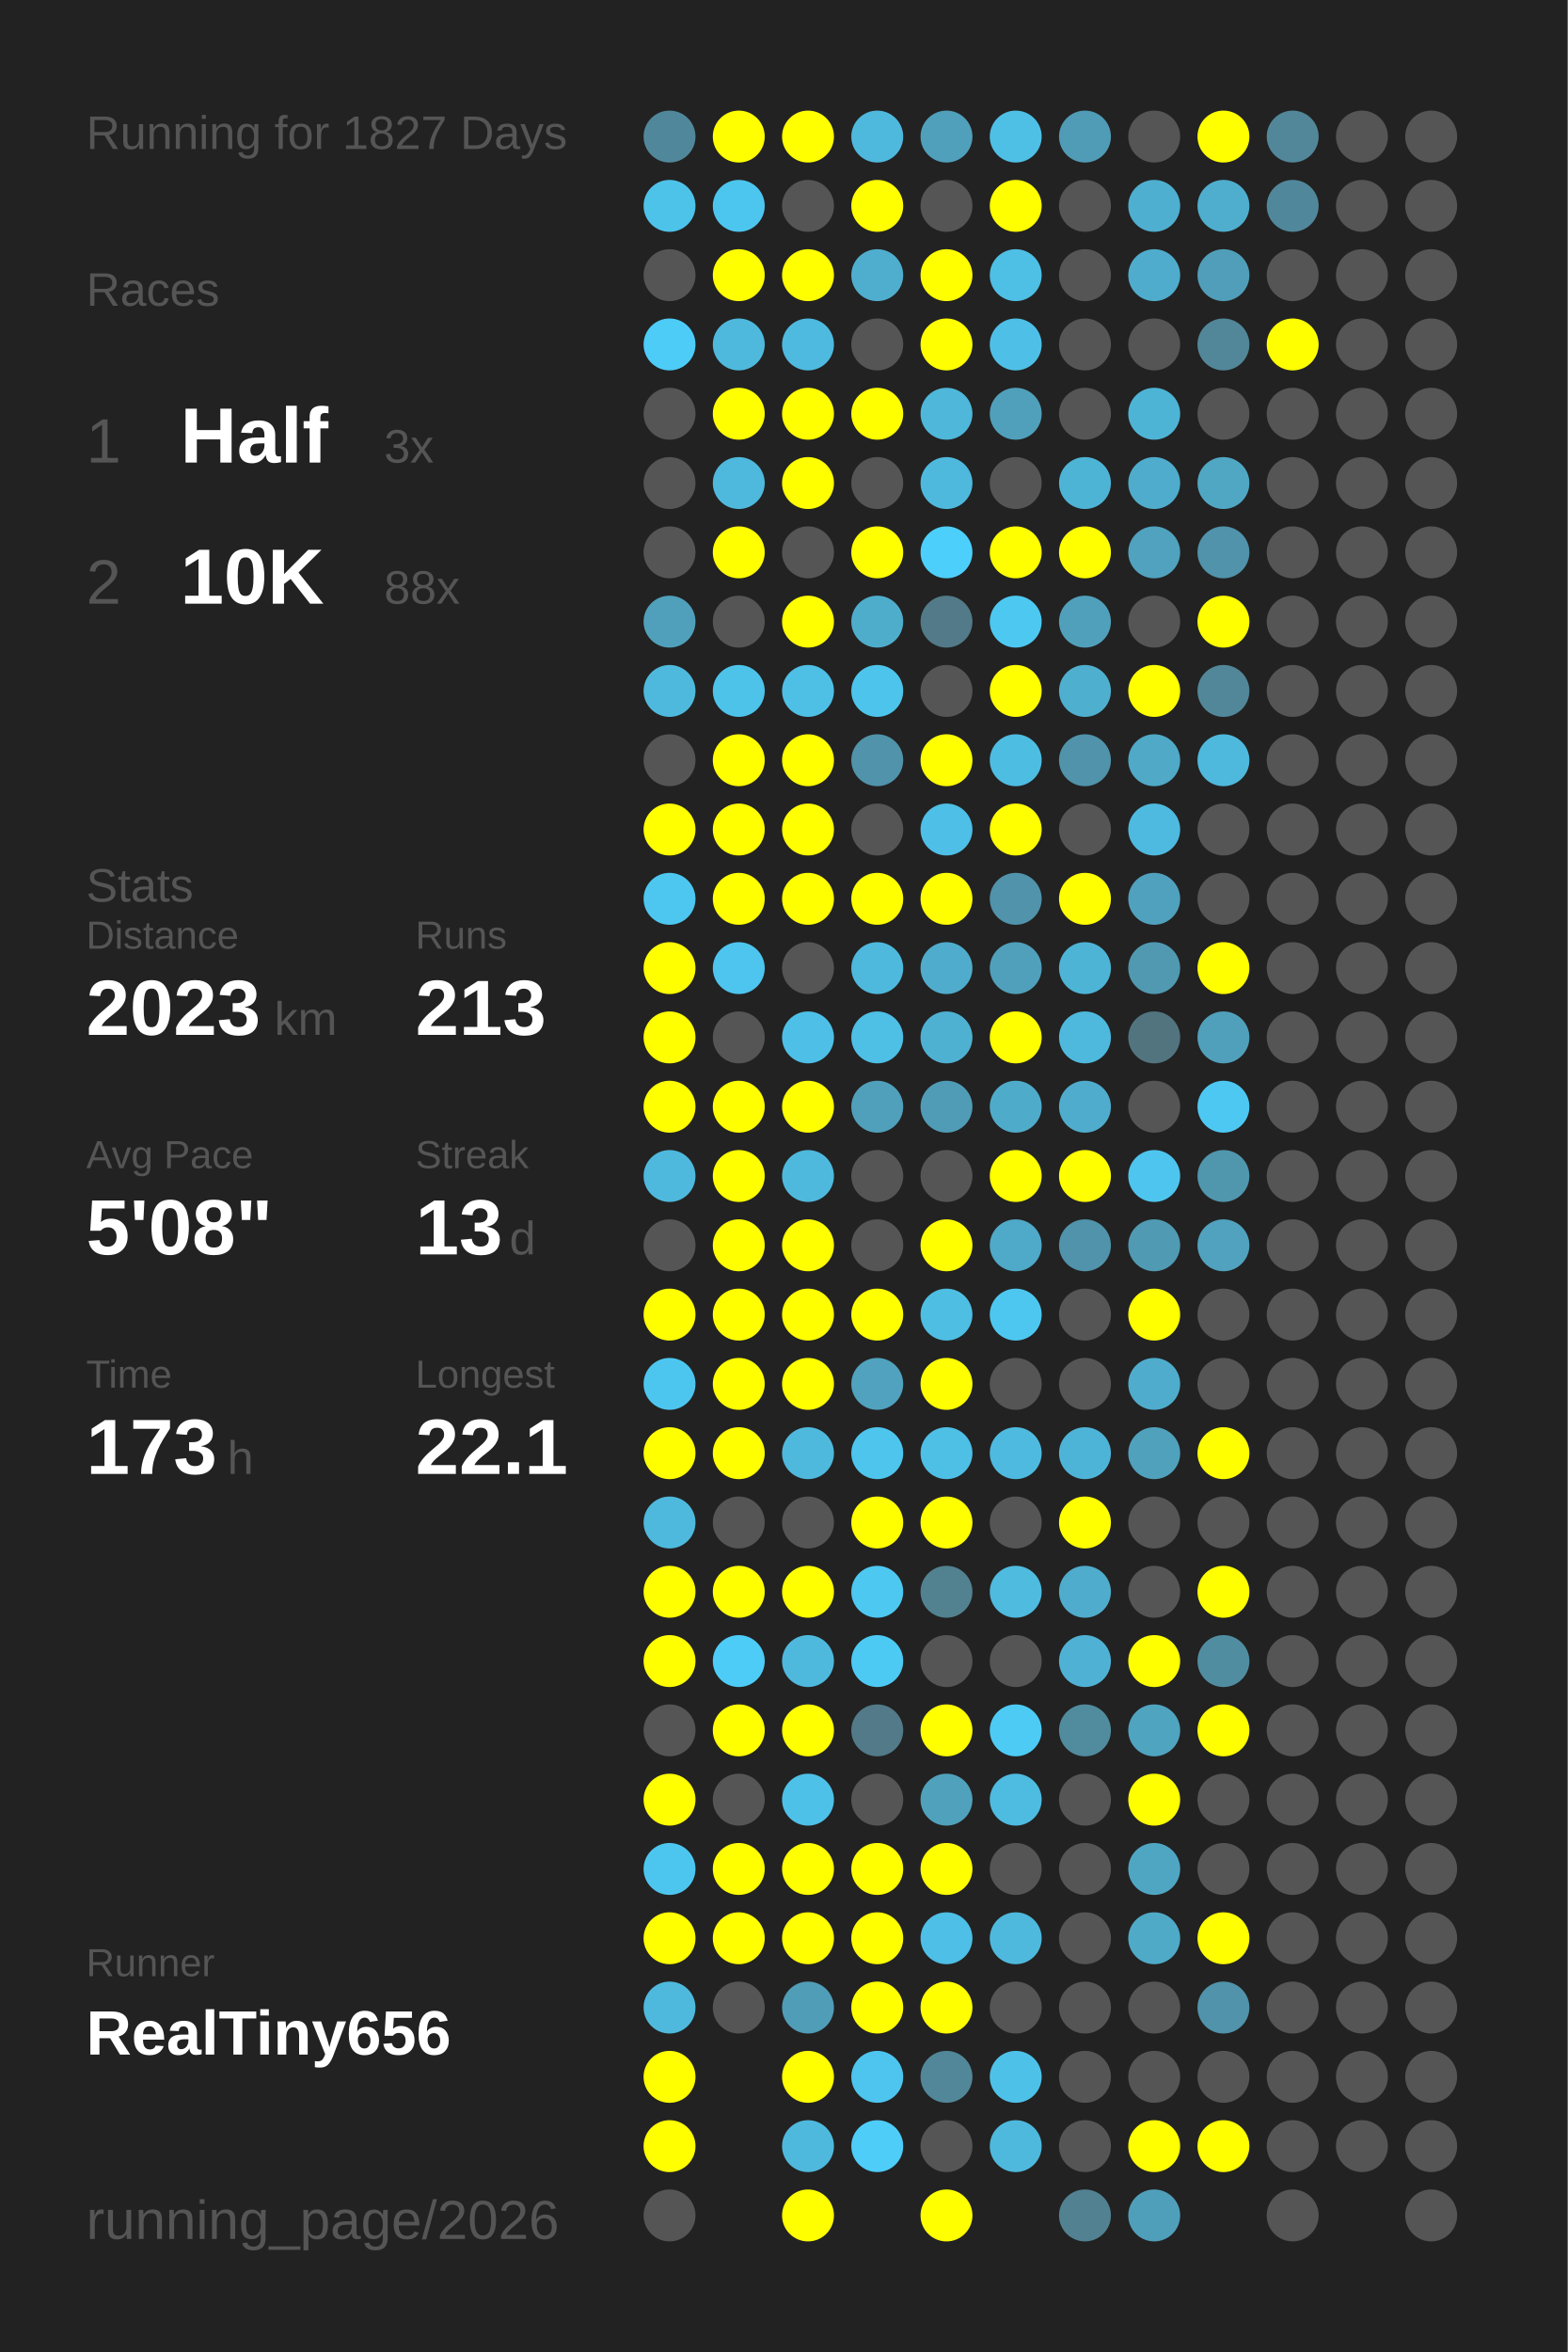
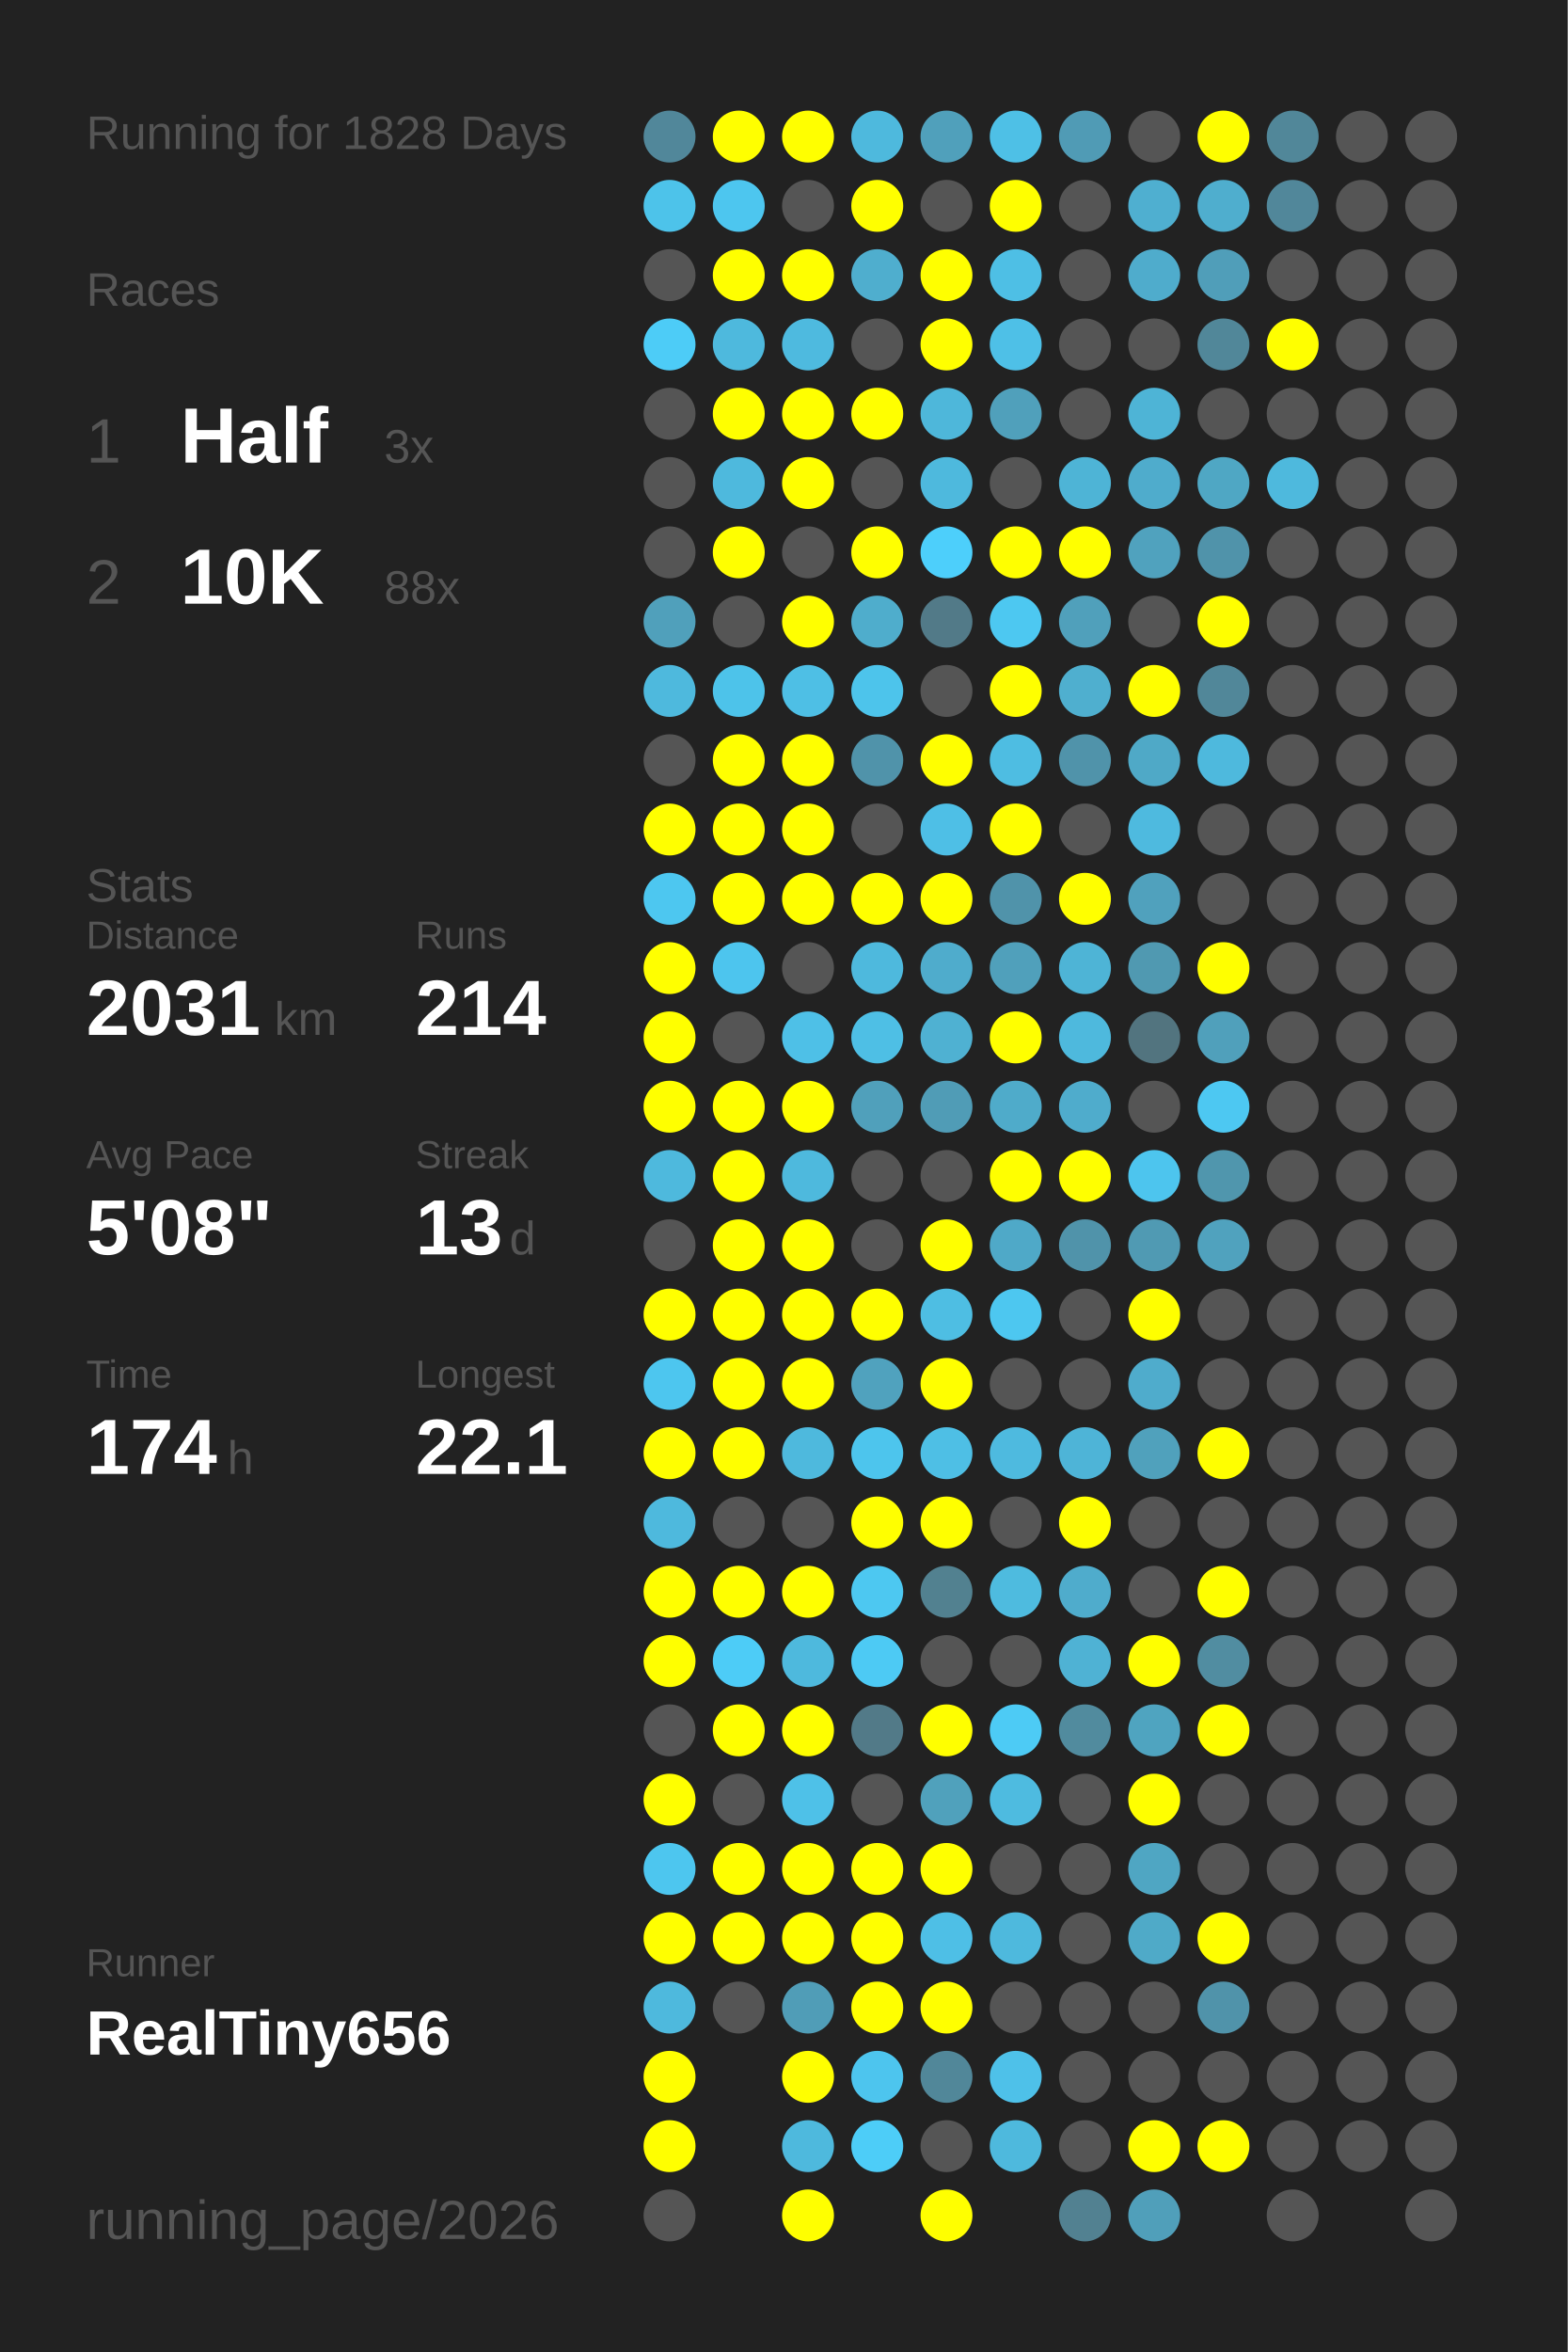
<svg xmlns="http://www.w3.org/2000/svg" baseProfile="full" height="300mm" version="1.1" viewBox="0,0,200,300" width="200mm">
  <defs />
  <rect fill="#222222" height="300" width="200" x="0" y="0" />
-   <text fill="#555555" style="font-size:6px; font-family:Arial;" x="11" y="19">Running for 1827 Days</text>
+   <text fill="#555555" style="font-size:6px; font-family:Arial;" x="11" y="19">Running for 1828 Days</text>
  <text fill="#555555" style="font-size:6px; font-family:Arial;" x="11" y="39">Races</text>
  <text fill="#555555" style="font-size:8px; font-family:Arial;" x="11" y="59">1</text>
  <text fill="#FFFFFF" style="font-size:10px; font-family:Arial; font-weight:bold;" x="23" y="59">Half</text>
  <text fill="#555555" style="font-size:6px; font-family:Arial;" x="49" y="59">3x</text>
  <text fill="#555555" style="font-size:8px; font-family:Arial;" x="11" y="77">2</text>
  <text fill="#FFFFFF" style="font-size:10px; font-family:Arial; font-weight:bold;" x="23" y="77">10K</text>
  <text fill="#555555" style="font-size:6px; font-family:Arial;" x="49" y="77">88x</text>
  <text fill="#555555" style="font-size:6px; font-family:Arial;" x="11" y="115">Stats</text>
  <text fill="#555555" style="font-size:5px; font-family:Arial;" x="11" y="121">Distance</text>
-   <text fill="#FFFFFF" style="font-size:10px; font-family:Arial; font-weight:bold;" x="11" y="132">2023</text>
+   <text fill="#FFFFFF" style="font-size:10px; font-family:Arial; font-weight:bold;" x="11" y="132">2031</text>
  <text fill="#555555" style="font-size:6px; font-family:Arial;" x="35" y="132">km</text>
  <text fill="#555555" style="font-size:5px; font-family:Arial;" x="53" y="121">Runs</text>
-   <text fill="#FFFFFF" style="font-size:10px; font-family:Arial; font-weight:bold;" x="53" y="132">213</text>
+   <text fill="#FFFFFF" style="font-size:10px; font-family:Arial; font-weight:bold;" x="53" y="132">214</text>
  <text fill="#555555" style="font-size:5px; font-family:Arial;" x="11" y="149">Avg Pace</text>
  <text fill="#FFFFFF" style="font-size:10px; font-family:Arial; font-weight:bold;" x="11" y="160">5'08"</text>
  <text fill="#555555" style="font-size:5px; font-family:Arial;" x="53" y="149">Streak</text>
  <text fill="#FFFFFF" style="font-size:10px; font-family:Arial; font-weight:bold;" x="53" y="160">13</text>
  <text fill="#555555" style="font-size:6px; font-family:Arial;" x="65" y="160">d</text>
  <text fill="#555555" style="font-size:5px; font-family:Arial;" x="11" y="177">Time</text>
-   <text fill="#FFFFFF" style="font-size:10px; font-family:Arial; font-weight:bold;" x="11" y="188">173</text>
+   <text fill="#FFFFFF" style="font-size:10px; font-family:Arial; font-weight:bold;" x="11" y="188">174</text>
  <text fill="#555555" style="font-size:6px; font-family:Arial;" x="29" y="188">h</text>
  <text fill="#555555" style="font-size:5px; font-family:Arial;" x="53" y="177">Longest</text>
  <text fill="#FFFFFF" style="font-size:10px; font-family:Arial; font-weight:bold;" x="53" y="188">22.1</text>
  <text fill="#555555" style="font-size:5px; font-family:Arial;" x="11" y="252.065">Runner</text>
  <text fill="#FFFFFF" style="font-size:8px; font-family:Arial; font-weight:bold;" x="11" y="262.065">RealTiny656</text>
  <text fill="#555555" style="font-size:7px; font-family:Arial;" x="11" y="285.581">running_page/2026</text>
  <circle cx="85.417" cy="17.419" fill="#51879a" r="3.312" />
  <circle cx="85.417" cy="26.258" fill="#4dc3ea" r="3.312" />
  <circle cx="85.417" cy="35.097" fill="#555555" r="3.312" />
  <circle cx="85.417" cy="43.935" fill="#4dccf7" r="3.312" />
  <circle cx="85.417" cy="52.774" fill="#555555" r="3.312" />
  <circle cx="85.417" cy="61.613" fill="#555555" r="3.312" />
  <circle cx="85.417" cy="70.452" fill="#555555" r="3.312" />
  <circle cx="85.417" cy="79.29" fill="#50a0bb" r="3.312" />
  <circle cx="85.417" cy="88.129" fill="#4eb9dd" r="3.312" />
  <circle cx="85.417" cy="96.968" fill="#555555" r="3.312" />
  <circle cx="85.417" cy="105.806" fill="#FFFF00" r="3.312" />
  <circle cx="85.417" cy="114.645" fill="#4dc7f0" r="3.312" />
  <circle cx="85.417" cy="123.484" fill="#FFFF00" r="3.312" />
  <circle cx="85.417" cy="132.323" fill="#FFFF00" r="3.312" />
  <circle cx="85.417" cy="141.161" fill="#FFFF00" r="3.312" />
  <circle cx="85.417" cy="150" fill="#4eb9dd" r="3.312" />
  <circle cx="85.417" cy="158.839" fill="#555555" r="3.312" />
  <circle cx="85.417" cy="167.677" fill="#FFFF00" r="3.312" />
  <circle cx="85.417" cy="176.516" fill="#4dc6ef" r="3.312" />
  <circle cx="85.417" cy="185.355" fill="#FFFF00" r="3.312" />
  <circle cx="85.417" cy="194.194" fill="#4eb9dd" r="3.312" />
  <circle cx="85.417" cy="203.032" fill="#FFFF00" r="3.312" />
  <circle cx="85.417" cy="211.871" fill="#FFFF00" r="3.312" />
  <circle cx="85.417" cy="220.71" fill="#555555" r="3.312" />
  <circle cx="85.417" cy="229.548" fill="#FFFF00" r="3.312" />
  <circle cx="85.417" cy="238.387" fill="#4dc6ef" r="3.312" />
  <circle cx="85.417" cy="247.226" fill="#FFFF00" r="3.312" />
  <circle cx="85.417" cy="256.065" fill="#4eb9dd" r="3.312" />
  <circle cx="85.417" cy="264.903" fill="#FFFF00" r="3.312" />
  <circle cx="85.417" cy="273.742" fill="#FFFF00" r="3.312" />
  <circle cx="85.417" cy="282.581" fill="#555555" r="3.312" />
  <circle cx="94.25" cy="17.419" fill="#FFFF00" r="3.312" />
  <circle cx="94.25" cy="26.258" fill="#4dc6ef" r="3.312" />
  <circle cx="94.25" cy="35.097" fill="#FFFF00" r="3.312" />
  <circle cx="94.25" cy="43.935" fill="#4eb9dd" r="3.312" />
  <circle cx="94.25" cy="52.774" fill="#FFFF00" r="3.312" />
  <circle cx="94.25" cy="61.613" fill="#4eb9dd" r="3.312" />
  <circle cx="94.25" cy="70.452" fill="#FFFF00" r="3.312" />
  <circle cx="94.25" cy="79.29" fill="#555555" r="3.312" />
  <circle cx="94.25" cy="88.129" fill="#4dc3ea" r="3.312" />
  <circle cx="94.25" cy="96.968" fill="#FFFF00" r="3.312" />
  <circle cx="94.25" cy="105.806" fill="#FFFF00" r="3.312" />
  <circle cx="94.25" cy="114.645" fill="#FFFF00" r="3.312" />
  <circle cx="94.25" cy="123.484" fill="#4dc5ee" r="3.312" />
  <circle cx="94.25" cy="132.323" fill="#555555" r="3.312" />
  <circle cx="94.25" cy="141.161" fill="#FFFF00" r="3.312" />
  <circle cx="94.25" cy="150" fill="#FFFF00" r="3.312" />
  <circle cx="94.25" cy="158.839" fill="#FFFF00" r="3.312" />
  <circle cx="94.25" cy="167.677" fill="#FFFF00" r="3.312" />
  <circle cx="94.25" cy="176.516" fill="#FFFF00" r="3.312" />
  <circle cx="94.25" cy="185.355" fill="#FFFF00" r="3.312" />
  <circle cx="94.25" cy="194.194" fill="#555555" r="3.312" />
  <circle cx="94.25" cy="203.032" fill="#FFFF00" r="3.312" />
  <circle cx="94.25" cy="211.871" fill="#4dccf7" r="3.312" />
  <circle cx="94.25" cy="220.71" fill="#FFFF00" r="3.312" />
  <circle cx="94.25" cy="229.548" fill="#555555" r="3.312" />
  <circle cx="94.25" cy="238.387" fill="#FFFF00" r="3.312" />
  <circle cx="94.25" cy="247.226" fill="#FFFF00" r="3.312" />
  <circle cx="94.25" cy="256.065" fill="#555555" r="3.312" />
  <circle cx="103.083" cy="17.419" fill="#FFFF00" r="3.312" />
  <circle cx="103.083" cy="26.258" fill="#555555" r="3.312" />
  <circle cx="103.083" cy="35.097" fill="#FFFF00" r="3.312" />
  <circle cx="103.083" cy="43.935" fill="#4ebadf" r="3.312" />
  <circle cx="103.083" cy="52.774" fill="#FFFF00" r="3.312" />
  <circle cx="103.083" cy="61.613" fill="#FFFF00" r="3.312" />
  <circle cx="103.083" cy="70.452" fill="#555555" r="3.312" />
  <circle cx="103.083" cy="79.29" fill="#FFFF00" r="3.312" />
  <circle cx="103.083" cy="88.129" fill="#4ebfe5" r="3.312" />
  <circle cx="103.083" cy="96.968" fill="#FFFF00" r="3.312" />
  <circle cx="103.083" cy="105.806" fill="#FFFF00" r="3.312" />
  <circle cx="103.083" cy="114.645" fill="#FFFF00" r="3.312" />
  <circle cx="103.083" cy="123.484" fill="#555555" r="3.312" />
  <circle cx="103.083" cy="132.323" fill="#4ec0e7" r="3.312" />
  <circle cx="103.083" cy="141.161" fill="#FFFF00" r="3.312" />
  <circle cx="103.083" cy="150" fill="#4eb9dd" r="3.312" />
  <circle cx="103.083" cy="158.839" fill="#FFFF00" r="3.312" />
  <circle cx="103.083" cy="167.677" fill="#FFFF00" r="3.312" />
  <circle cx="103.083" cy="176.516" fill="#FFFF00" r="3.312" />
  <circle cx="103.083" cy="185.355" fill="#4eb9dd" r="3.312" />
  <circle cx="103.083" cy="194.194" fill="#555555" r="3.312" />
  <circle cx="103.083" cy="203.032" fill="#FFFF00" r="3.312" />
  <circle cx="103.083" cy="211.871" fill="#4eb9dd" r="3.312" />
  <circle cx="103.083" cy="220.71" fill="#FFFF00" r="3.312" />
  <circle cx="103.083" cy="229.548" fill="#4ec1e8" r="3.312" />
  <circle cx="103.083" cy="238.387" fill="#FFFF00" r="3.312" />
  <circle cx="103.083" cy="247.226" fill="#FFFF00" r="3.312" />
  <circle cx="103.083" cy="256.065" fill="#509db7" r="3.312" />
  <circle cx="103.083" cy="264.903" fill="#FFFF00" r="3.312" />
  <circle cx="103.083" cy="273.742" fill="#4eb9dd" r="3.312" />
  <circle cx="103.083" cy="282.581" fill="#FFFF00" r="3.312" />
  <circle cx="111.917" cy="17.419" fill="#4eb9dd" r="3.312" />
  <circle cx="111.917" cy="26.258" fill="#FFFF00" r="3.312" />
  <circle cx="111.917" cy="35.097" fill="#4faece" r="3.312" />
  <circle cx="111.917" cy="43.935" fill="#555555" r="3.312" />
  <circle cx="111.917" cy="52.774" fill="#FFFF00" r="3.312" />
  <circle cx="111.917" cy="61.613" fill="#555555" r="3.312" />
  <circle cx="111.917" cy="70.452" fill="#FFFF00" r="3.312" />
  <circle cx="111.917" cy="79.29" fill="#4fadcc" r="3.312" />
  <circle cx="111.917" cy="88.129" fill="#4dc4eb" r="3.312" />
  <circle cx="111.917" cy="96.968" fill="#5093aa" r="3.312" />
  <circle cx="111.917" cy="105.806" fill="#555555" r="3.312" />
  <circle cx="111.917" cy="114.645" fill="#FFFF00" r="3.312" />
  <circle cx="111.917" cy="123.484" fill="#4eb9dd" r="3.312" />
  <circle cx="111.917" cy="132.323" fill="#4ebfe5" r="3.312" />
  <circle cx="111.917" cy="141.161" fill="#50a0bb" r="3.312" />
  <circle cx="111.917" cy="150" fill="#555555" r="3.312" />
  <circle cx="111.917" cy="158.839" fill="#555555" r="3.312" />
  <circle cx="111.917" cy="167.677" fill="#FFFF00" r="3.312" />
  <circle cx="111.917" cy="176.516" fill="#50a2be" r="3.312" />
  <circle cx="111.917" cy="185.355" fill="#4dc5ed" r="3.312" />
  <circle cx="111.917" cy="194.194" fill="#FFFF00" r="3.312" />
  <circle cx="111.917" cy="203.032" fill="#4dc8f1" r="3.312" />
  <circle cx="111.917" cy="211.871" fill="#4dcaf4" r="3.312" />
  <circle cx="111.917" cy="220.71" fill="#527a88" r="3.312" />
  <circle cx="111.917" cy="229.548" fill="#555555" r="3.312" />
  <circle cx="111.917" cy="238.387" fill="#FFFF00" r="3.312" />
  <circle cx="111.917" cy="247.226" fill="#FFFF00" r="3.312" />
  <circle cx="111.917" cy="256.065" fill="#FFFF00" r="3.312" />
  <circle cx="111.917" cy="264.903" fill="#4dc5ee" r="3.312" />
  <circle cx="111.917" cy="273.742" fill="#4dcdf8" r="3.312" />
  <circle cx="120.75" cy="17.419" fill="#50a0bb" r="3.312" />
  <circle cx="120.75" cy="26.258" fill="#555555" r="3.312" />
  <circle cx="120.75" cy="35.097" fill="#FFFF00" r="3.312" />
  <circle cx="120.75" cy="43.935" fill="#FFFF00" r="3.312" />
  <circle cx="120.75" cy="52.774" fill="#4eb7da" r="3.312" />
  <circle cx="120.75" cy="61.613" fill="#4eb9dd" r="3.312" />
  <circle cx="120.75" cy="70.452" fill="#4dcffb" r="3.312" />
  <circle cx="120.75" cy="79.29" fill="#527a88" r="3.312" />
  <circle cx="120.75" cy="88.129" fill="#555555" r="3.312" />
  <circle cx="120.75" cy="96.968" fill="#FFFF00" r="3.312" />
  <circle cx="120.75" cy="105.806" fill="#4ebfe6" r="3.312" />
  <circle cx="120.75" cy="114.645" fill="#FFFF00" r="3.312" />
  <circle cx="120.75" cy="123.484" fill="#4faccc" r="3.312" />
  <circle cx="120.75" cy="132.323" fill="#4fb1d2" r="3.312" />
  <circle cx="120.75" cy="141.161" fill="#509cb6" r="3.312" />
  <circle cx="120.75" cy="150" fill="#555555" r="3.312" />
  <circle cx="120.75" cy="158.839" fill="#FFFF00" r="3.312" />
  <circle cx="120.75" cy="167.677" fill="#4ebee3" r="3.312" />
  <circle cx="120.75" cy="176.516" fill="#FFFF00" r="3.312" />
  <circle cx="120.75" cy="185.355" fill="#4ebfe5" r="3.312" />
  <circle cx="120.75" cy="194.194" fill="#FFFF00" r="3.312" />
  <circle cx="120.75" cy="203.032" fill="#528190" r="3.312" />
  <circle cx="120.75" cy="211.871" fill="#555555" r="3.312" />
  <circle cx="120.75" cy="220.71" fill="#FFFF00" r="3.312" />
  <circle cx="120.75" cy="229.548" fill="#50a1bc" r="3.312" />
  <circle cx="120.75" cy="238.387" fill="#FFFF00" r="3.312" />
  <circle cx="120.75" cy="247.226" fill="#4ebfe6" r="3.312" />
  <circle cx="120.75" cy="256.065" fill="#FFFF00" r="3.312" />
  <circle cx="120.75" cy="264.903" fill="#518799" r="3.312" />
  <circle cx="120.75" cy="273.742" fill="#555555" r="3.312" />
  <circle cx="120.75" cy="282.581" fill="#FFFF00" r="3.312" />
  <circle cx="129.583" cy="17.419" fill="#4ec0e6" r="3.312" />
  <circle cx="129.583" cy="26.258" fill="#FFFF00" r="3.312" />
  <circle cx="129.583" cy="35.097" fill="#4ebfe5" r="3.312" />
  <circle cx="129.583" cy="43.935" fill="#4ec0e7" r="3.312" />
  <circle cx="129.583" cy="52.774" fill="#50a0bb" r="3.312" />
  <circle cx="129.583" cy="61.613" fill="#555555" r="3.312" />
  <circle cx="129.583" cy="70.452" fill="#FFFF00" r="3.312" />
  <circle cx="129.583" cy="79.29" fill="#4dc8f1" r="3.312" />
  <circle cx="129.583" cy="88.129" fill="#FFFF00" r="3.312" />
  <circle cx="129.583" cy="96.968" fill="#4ebde2" r="3.312" />
  <circle cx="129.583" cy="105.806" fill="#FFFF00" r="3.312" />
  <circle cx="129.583" cy="114.645" fill="#5093aa" r="3.312" />
  <circle cx="129.583" cy="123.484" fill="#50a0bb" r="3.312" />
  <circle cx="129.583" cy="132.323" fill="#FFFF00" r="3.312" />
  <circle cx="129.583" cy="141.161" fill="#4fabca" r="3.312" />
  <circle cx="129.583" cy="150" fill="#FFFF00" r="3.312" />
  <circle cx="129.583" cy="158.839" fill="#4fa9c8" r="3.312" />
  <circle cx="129.583" cy="167.677" fill="#4dc7f0" r="3.312" />
  <circle cx="129.583" cy="176.516" fill="#555555" r="3.312" />
  <circle cx="129.583" cy="185.355" fill="#4ebadf" r="3.312" />
  <circle cx="129.583" cy="194.194" fill="#555555" r="3.312" />
  <circle cx="129.583" cy="203.032" fill="#4ebbdf" r="3.312" />
  <circle cx="129.583" cy="211.871" fill="#555555" r="3.312" />
  <circle cx="129.583" cy="220.71" fill="#4dcbf5" r="3.312" />
  <circle cx="129.583" cy="229.548" fill="#4ebbe0" r="3.312" />
  <circle cx="129.583" cy="238.387" fill="#555555" r="3.312" />
  <circle cx="129.583" cy="247.226" fill="#4eb9dd" r="3.312" />
  <circle cx="129.583" cy="256.065" fill="#555555" r="3.312" />
  <circle cx="129.583" cy="264.903" fill="#4ec1e9" r="3.312" />
  <circle cx="129.583" cy="273.742" fill="#4eb9dd" r="3.312" />
  <circle cx="138.417" cy="17.419" fill="#509bb5" r="3.312" />
  <circle cx="138.417" cy="26.258" fill="#555555" r="3.312" />
  <circle cx="138.417" cy="35.097" fill="#555555" r="3.312" />
  <circle cx="138.417" cy="43.935" fill="#555555" r="3.312" />
  <circle cx="138.417" cy="52.774" fill="#555555" r="3.312" />
  <circle cx="138.417" cy="61.613" fill="#4eb4d6" r="3.312" />
  <circle cx="138.417" cy="70.452" fill="#FFFF00" r="3.312" />
  <circle cx="138.417" cy="79.29" fill="#50a0bb" r="3.312" />
  <circle cx="138.417" cy="88.129" fill="#4fafcf" r="3.312" />
  <circle cx="138.417" cy="96.968" fill="#5093aa" r="3.312" />
  <circle cx="138.417" cy="105.806" fill="#555555" r="3.312" />
  <circle cx="138.417" cy="114.645" fill="#FFFF00" r="3.312" />
  <circle cx="138.417" cy="123.484" fill="#4eb4d6" r="3.312" />
  <circle cx="138.417" cy="132.323" fill="#4eb9dd" r="3.312" />
  <circle cx="138.417" cy="141.161" fill="#4faccc" r="3.312" />
  <circle cx="138.417" cy="150" fill="#FFFF00" r="3.312" />
  <circle cx="138.417" cy="158.839" fill="#5093aa" r="3.312" />
  <circle cx="138.417" cy="167.677" fill="#555555" r="3.312" />
  <circle cx="138.417" cy="176.516" fill="#555555" r="3.312" />
  <circle cx="138.417" cy="185.355" fill="#4eb4d7" r="3.312" />
  <circle cx="138.417" cy="194.194" fill="#FFFF00" r="3.312" />
  <circle cx="138.417" cy="203.032" fill="#4faccc" r="3.312" />
  <circle cx="138.417" cy="211.871" fill="#4fb2d4" r="3.312" />
  <circle cx="138.417" cy="220.71" fill="#518b9e" r="3.312" />
  <circle cx="138.417" cy="229.548" fill="#555555" r="3.312" />
  <circle cx="138.417" cy="238.387" fill="#555555" r="3.312" />
  <circle cx="138.417" cy="247.226" fill="#555555" r="3.312" />
  <circle cx="138.417" cy="256.065" fill="#555555" r="3.312" />
  <circle cx="138.417" cy="264.903" fill="#555555" r="3.312" />
  <circle cx="138.417" cy="273.742" fill="#555555" r="3.312" />
  <circle cx="138.417" cy="282.581" fill="#528191" r="3.312" />
  <circle cx="147.25" cy="17.419" fill="#555555" r="3.312" />
  <circle cx="147.25" cy="26.258" fill="#4fafd0" r="3.312" />
  <circle cx="147.25" cy="35.097" fill="#4faccc" r="3.312" />
  <circle cx="147.25" cy="43.935" fill="#555555" r="3.312" />
  <circle cx="147.25" cy="52.774" fill="#4eb4d6" r="3.312" />
  <circle cx="147.25" cy="61.613" fill="#4faccc" r="3.312" />
  <circle cx="147.25" cy="70.452" fill="#50a2be" r="3.312" />
  <circle cx="147.25" cy="79.29" fill="#555555" r="3.312" />
  <circle cx="147.25" cy="88.129" fill="#FFFF00" r="3.312" />
  <circle cx="147.25" cy="96.968" fill="#4fa9c7" r="3.312" />
  <circle cx="147.25" cy="105.806" fill="#4ebadf" r="3.312" />
  <circle cx="147.25" cy="114.645" fill="#50a1bd" r="3.312" />
  <circle cx="147.25" cy="123.484" fill="#5099b1" r="3.312" />
  <circle cx="147.25" cy="132.323" fill="#52747f" r="3.312" />
  <circle cx="147.25" cy="141.161" fill="#555555" r="3.312" />
  <circle cx="147.25" cy="150" fill="#4dc5ee" r="3.312" />
  <circle cx="147.25" cy="158.839" fill="#509ab3" r="3.312" />
  <circle cx="147.25" cy="167.677" fill="#FFFF00" r="3.312" />
  <circle cx="147.25" cy="176.516" fill="#4faccc" r="3.312" />
  <circle cx="147.25" cy="185.355" fill="#50a1bc" r="3.312" />
  <circle cx="147.25" cy="194.194" fill="#555555" r="3.312" />
  <circle cx="147.25" cy="203.032" fill="#555555" r="3.312" />
  <circle cx="147.25" cy="211.871" fill="#FFFF00" r="3.312" />
  <circle cx="147.25" cy="220.71" fill="#4fa4c0" r="3.312" />
  <circle cx="147.25" cy="229.548" fill="#FFFF00" r="3.312" />
  <circle cx="147.25" cy="238.387" fill="#4fa6c3" r="3.312" />
  <circle cx="147.25" cy="247.226" fill="#4faac8" r="3.312" />
  <circle cx="147.25" cy="256.065" fill="#555555" r="3.312" />
  <circle cx="147.25" cy="264.903" fill="#555555" r="3.312" />
  <circle cx="147.25" cy="273.742" fill="#FFFF00" r="3.312" />
  <circle cx="147.25" cy="282.581" fill="#509fba" r="3.312" />
  <circle cx="156.083" cy="17.419" fill="#FFFF00" r="3.312" />
  <circle cx="156.083" cy="26.258" fill="#4faece" r="3.312" />
  <circle cx="156.083" cy="35.097" fill="#509eb9" r="3.312" />
  <circle cx="156.083" cy="43.935" fill="#518799" r="3.312" />
  <circle cx="156.083" cy="52.774" fill="#555555" r="3.312" />
  <circle cx="156.083" cy="61.613" fill="#4fa7c4" r="3.312" />
  <circle cx="156.083" cy="70.452" fill="#5093aa" r="3.312" />
  <circle cx="156.083" cy="79.29" fill="#FFFF00" r="3.312" />
  <circle cx="156.083" cy="88.129" fill="#518799" r="3.312" />
  <circle cx="156.083" cy="96.968" fill="#4eb9dd" r="3.312" />
  <circle cx="156.083" cy="105.806" fill="#555555" r="3.312" />
  <circle cx="156.083" cy="114.645" fill="#555555" r="3.312" />
  <circle cx="156.083" cy="123.484" fill="#FFFF00" r="3.312" />
  <circle cx="156.083" cy="132.323" fill="#50a0bb" r="3.312" />
  <circle cx="156.083" cy="141.161" fill="#4dc8f2" r="3.312" />
  <circle cx="156.083" cy="150" fill="#5096ad" r="3.312" />
  <circle cx="156.083" cy="158.839" fill="#50a2be" r="3.312" />
  <circle cx="156.083" cy="167.677" fill="#555555" r="3.312" />
  <circle cx="156.083" cy="176.516" fill="#555555" r="3.312" />
  <circle cx="156.083" cy="185.355" fill="#FFFF00" r="3.312" />
  <circle cx="156.083" cy="194.194" fill="#555555" r="3.312" />
  <circle cx="156.083" cy="203.032" fill="#FFFF00" r="3.312" />
  <circle cx="156.083" cy="211.871" fill="#518da1" r="3.312" />
  <circle cx="156.083" cy="220.71" fill="#FFFF00" r="3.312" />
  <circle cx="156.083" cy="229.548" fill="#555555" r="3.312" />
  <circle cx="156.083" cy="238.387" fill="#555555" r="3.312" />
  <circle cx="156.083" cy="247.226" fill="#FFFF00" r="3.312" />
  <circle cx="156.083" cy="256.065" fill="#5093aa" r="3.312" />
  <circle cx="156.083" cy="264.903" fill="#555555" r="3.312" />
  <circle cx="156.083" cy="273.742" fill="#FFFF00" r="3.312" />
  <circle cx="164.917" cy="17.419" fill="#518799" r="3.312" />
  <circle cx="164.917" cy="26.258" fill="#51879a" r="3.312" />
  <circle cx="164.917" cy="35.097" fill="#555555" r="3.312" />
  <circle cx="164.917" cy="43.935" fill="#FFFF00" r="3.312" />
  <circle cx="164.917" cy="52.774" fill="#555555" r="3.312" />
-   <circle cx="164.917" cy="61.613" fill="#555555" r="3.312" />
+   <circle cx="164.917" cy="61.613" fill="#4eb9dd" r="3.312" />
  <circle cx="164.917" cy="70.452" fill="#555555" r="3.312" />
  <circle cx="164.917" cy="79.29" fill="#555555" r="3.312" />
  <circle cx="164.917" cy="88.129" fill="#555555" r="3.312" />
  <circle cx="164.917" cy="96.968" fill="#555555" r="3.312" />
  <circle cx="164.917" cy="105.806" fill="#555555" r="3.312" />
  <circle cx="164.917" cy="114.645" fill="#555555" r="3.312" />
  <circle cx="164.917" cy="123.484" fill="#555555" r="3.312" />
  <circle cx="164.917" cy="132.323" fill="#555555" r="3.312" />
  <circle cx="164.917" cy="141.161" fill="#555555" r="3.312" />
  <circle cx="164.917" cy="150" fill="#555555" r="3.312" />
  <circle cx="164.917" cy="158.839" fill="#555555" r="3.312" />
  <circle cx="164.917" cy="167.677" fill="#555555" r="3.312" />
  <circle cx="164.917" cy="176.516" fill="#555555" r="3.312" />
  <circle cx="164.917" cy="185.355" fill="#555555" r="3.312" />
  <circle cx="164.917" cy="194.194" fill="#555555" r="3.312" />
  <circle cx="164.917" cy="203.032" fill="#555555" r="3.312" />
  <circle cx="164.917" cy="211.871" fill="#555555" r="3.312" />
  <circle cx="164.917" cy="220.71" fill="#555555" r="3.312" />
  <circle cx="164.917" cy="229.548" fill="#555555" r="3.312" />
  <circle cx="164.917" cy="238.387" fill="#555555" r="3.312" />
  <circle cx="164.917" cy="247.226" fill="#555555" r="3.312" />
  <circle cx="164.917" cy="256.065" fill="#555555" r="3.312" />
  <circle cx="164.917" cy="264.903" fill="#555555" r="3.312" />
  <circle cx="164.917" cy="273.742" fill="#555555" r="3.312" />
  <circle cx="164.917" cy="282.581" fill="#555555" r="3.312" />
  <circle cx="173.75" cy="17.419" fill="#555555" r="3.312" />
  <circle cx="173.75" cy="26.258" fill="#555555" r="3.312" />
  <circle cx="173.75" cy="35.097" fill="#555555" r="3.312" />
  <circle cx="173.75" cy="43.935" fill="#555555" r="3.312" />
  <circle cx="173.75" cy="52.774" fill="#555555" r="3.312" />
  <circle cx="173.75" cy="61.613" fill="#555555" r="3.312" />
  <circle cx="173.75" cy="70.452" fill="#555555" r="3.312" />
  <circle cx="173.75" cy="79.29" fill="#555555" r="3.312" />
  <circle cx="173.75" cy="88.129" fill="#555555" r="3.312" />
  <circle cx="173.75" cy="96.968" fill="#555555" r="3.312" />
  <circle cx="173.75" cy="105.806" fill="#555555" r="3.312" />
  <circle cx="173.75" cy="114.645" fill="#555555" r="3.312" />
  <circle cx="173.75" cy="123.484" fill="#555555" r="3.312" />
  <circle cx="173.75" cy="132.323" fill="#555555" r="3.312" />
  <circle cx="173.75" cy="141.161" fill="#555555" r="3.312" />
  <circle cx="173.75" cy="150" fill="#555555" r="3.312" />
  <circle cx="173.75" cy="158.839" fill="#555555" r="3.312" />
  <circle cx="173.75" cy="167.677" fill="#555555" r="3.312" />
  <circle cx="173.75" cy="176.516" fill="#555555" r="3.312" />
  <circle cx="173.75" cy="185.355" fill="#555555" r="3.312" />
  <circle cx="173.75" cy="194.194" fill="#555555" r="3.312" />
  <circle cx="173.75" cy="203.032" fill="#555555" r="3.312" />
  <circle cx="173.75" cy="211.871" fill="#555555" r="3.312" />
  <circle cx="173.75" cy="220.71" fill="#555555" r="3.312" />
  <circle cx="173.75" cy="229.548" fill="#555555" r="3.312" />
  <circle cx="173.75" cy="238.387" fill="#555555" r="3.312" />
  <circle cx="173.75" cy="247.226" fill="#555555" r="3.312" />
  <circle cx="173.75" cy="256.065" fill="#555555" r="3.312" />
  <circle cx="173.75" cy="264.903" fill="#555555" r="3.312" />
  <circle cx="173.75" cy="273.742" fill="#555555" r="3.312" />
  <circle cx="182.583" cy="17.419" fill="#555555" r="3.312" />
  <circle cx="182.583" cy="26.258" fill="#555555" r="3.312" />
  <circle cx="182.583" cy="35.097" fill="#555555" r="3.312" />
  <circle cx="182.583" cy="43.935" fill="#555555" r="3.312" />
  <circle cx="182.583" cy="52.774" fill="#555555" r="3.312" />
  <circle cx="182.583" cy="61.613" fill="#555555" r="3.312" />
  <circle cx="182.583" cy="70.452" fill="#555555" r="3.312" />
  <circle cx="182.583" cy="79.29" fill="#555555" r="3.312" />
  <circle cx="182.583" cy="88.129" fill="#555555" r="3.312" />
  <circle cx="182.583" cy="96.968" fill="#555555" r="3.312" />
  <circle cx="182.583" cy="105.806" fill="#555555" r="3.312" />
  <circle cx="182.583" cy="114.645" fill="#555555" r="3.312" />
  <circle cx="182.583" cy="123.484" fill="#555555" r="3.312" />
  <circle cx="182.583" cy="132.323" fill="#555555" r="3.312" />
  <circle cx="182.583" cy="141.161" fill="#555555" r="3.312" />
  <circle cx="182.583" cy="150" fill="#555555" r="3.312" />
  <circle cx="182.583" cy="158.839" fill="#555555" r="3.312" />
  <circle cx="182.583" cy="167.677" fill="#555555" r="3.312" />
  <circle cx="182.583" cy="176.516" fill="#555555" r="3.312" />
  <circle cx="182.583" cy="185.355" fill="#555555" r="3.312" />
  <circle cx="182.583" cy="194.194" fill="#555555" r="3.312" />
  <circle cx="182.583" cy="203.032" fill="#555555" r="3.312" />
  <circle cx="182.583" cy="211.871" fill="#555555" r="3.312" />
  <circle cx="182.583" cy="220.71" fill="#555555" r="3.312" />
  <circle cx="182.583" cy="229.548" fill="#555555" r="3.312" />
  <circle cx="182.583" cy="238.387" fill="#555555" r="3.312" />
  <circle cx="182.583" cy="247.226" fill="#555555" r="3.312" />
  <circle cx="182.583" cy="256.065" fill="#555555" r="3.312" />
  <circle cx="182.583" cy="264.903" fill="#555555" r="3.312" />
  <circle cx="182.583" cy="273.742" fill="#555555" r="3.312" />
  <circle cx="182.583" cy="282.581" fill="#555555" r="3.312" />
</svg>
